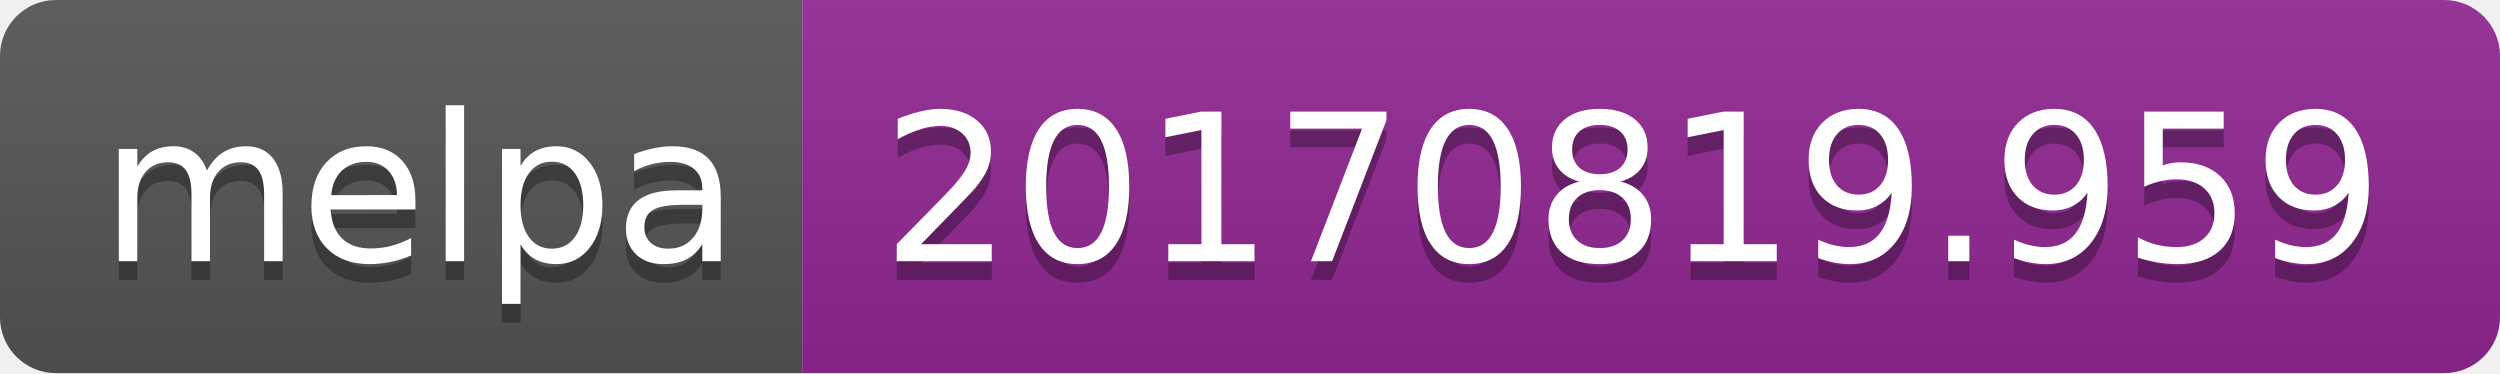
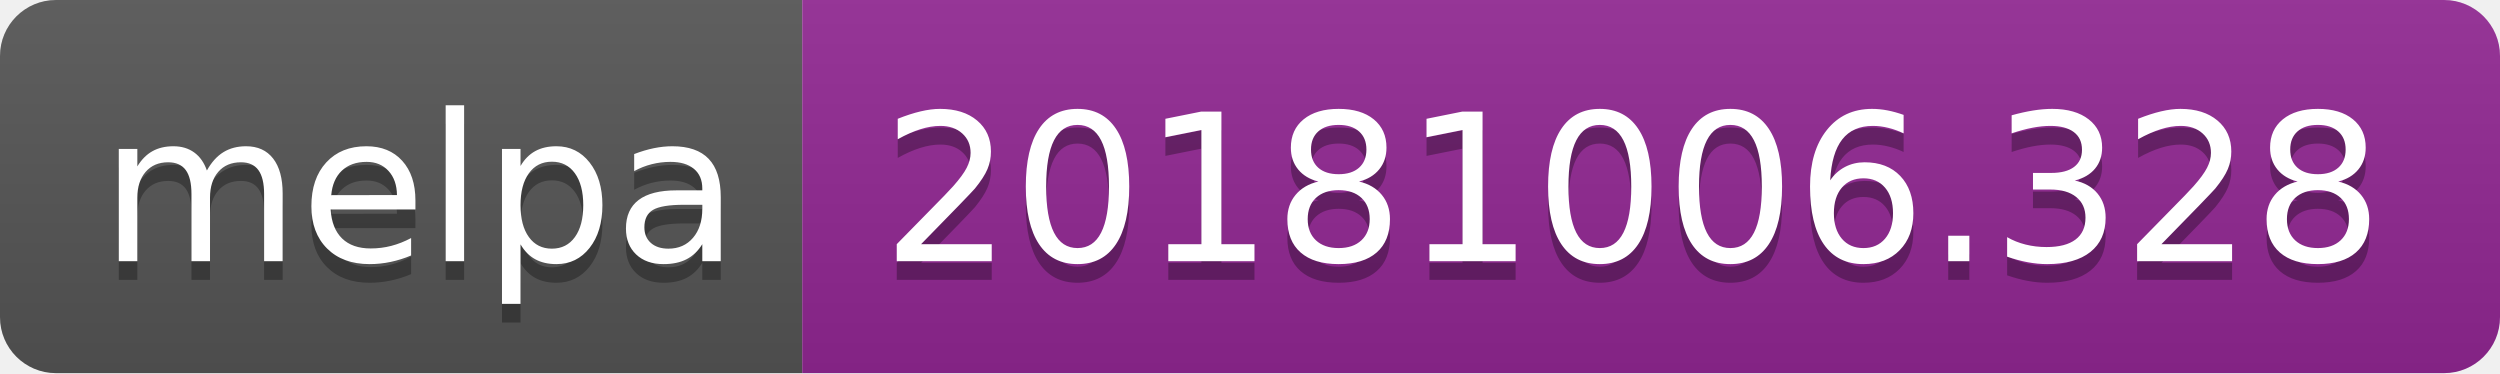
<svg xmlns="http://www.w3.org/2000/svg" width="134" height="20">
  <linearGradient id="b" x2="0" y2="100%">
    <stop offset="0" stop-color="#bbb" stop-opacity=".1" />
    <stop offset="1" stop-opacity=".1" />
  </linearGradient>
  <clipPath id="a">
    <rect width="134" height="20" rx="3" fill="#fff" />
  </clipPath>
  <g clip-path="url(#a)">
    <path fill="#555" d="M0 0h43v20H0z" />
    <path fill="#922793" d="M43 0h91v20H43z" />
    <path fill="url(#b)" d="M0 0h134v20H0z" />
  </g>
  <g fill="#fff" text-anchor="middle" font-family="DejaVu Sans,Verdana,Geneva,sans-serif" font-size="110">
    <text x="225" y="150" fill="#010101" fill-opacity=".3" transform="scale(.1)" textLength="330">melpa</text>
    <text x="225" y="140" transform="scale(.1)" textLength="330">melpa</text>
-     <text x="875" y="150" fill="#010101" fill-opacity=".3" transform="scale(.1)" textLength="810">20170819.959</text>
-     <text x="875" y="140" transform="scale(.1)" textLength="810">20170819.959</text>
+     <text x="875" y="150" fill="#010101" fill-opacity=".3" transform="scale(.1)" textLength="810">20181006.328</text>
+     <text x="875" y="140" transform="scale(.1)" textLength="810">20181006.328</text>
  </g>
</svg>
